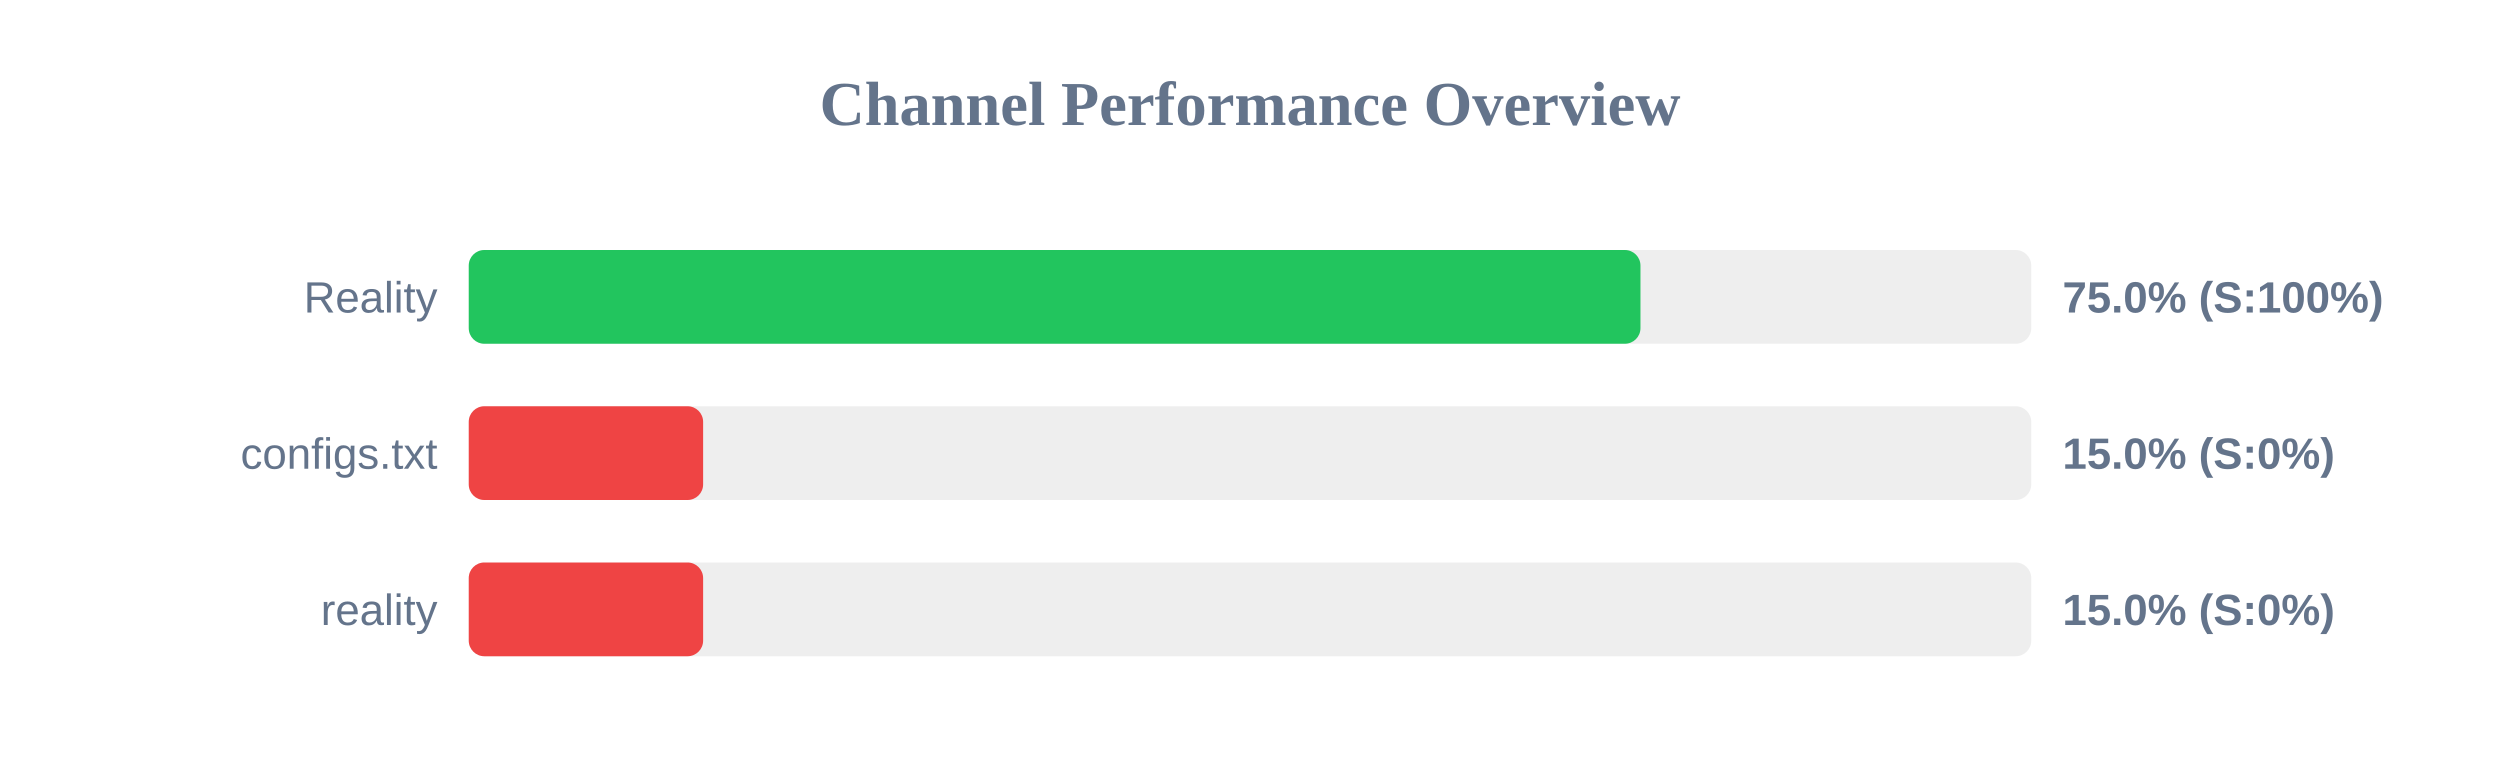
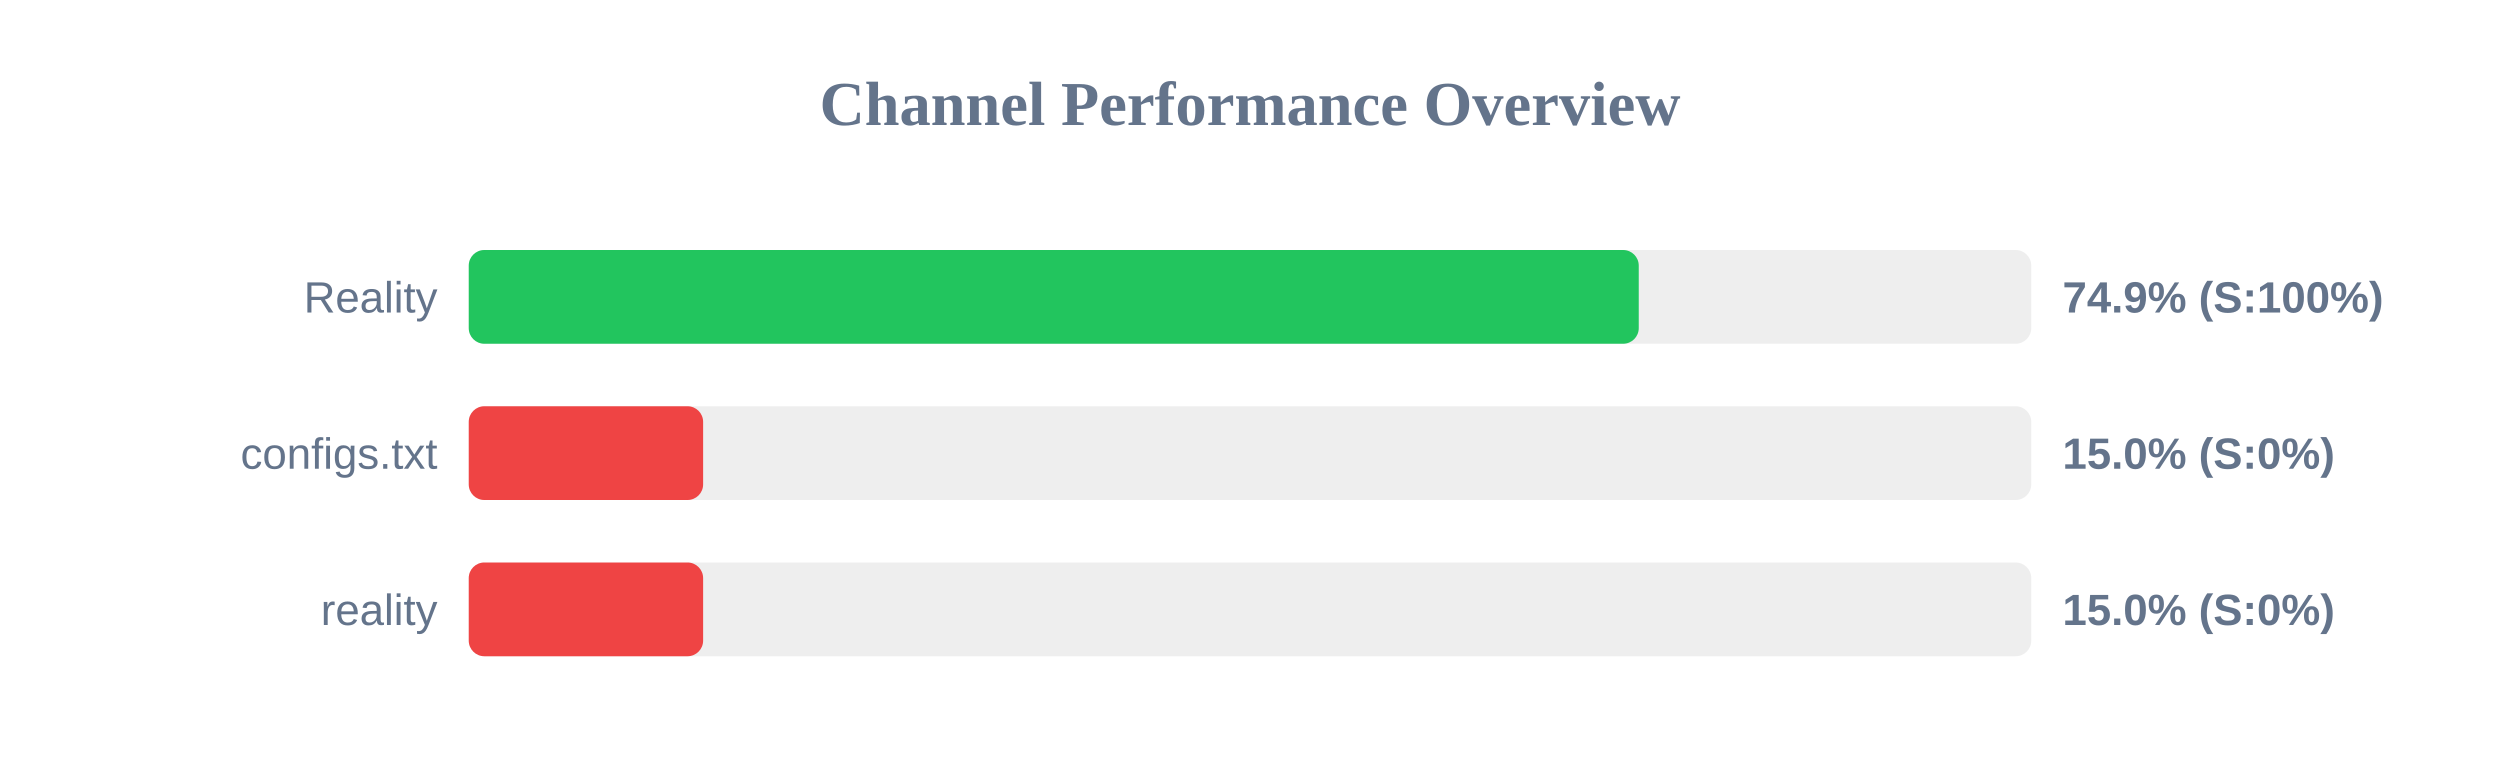
<svg xmlns="http://www.w3.org/2000/svg" width="800" height="250" version="1.1">
  <style>
        .row { font: 14px Arial; fill: #64748b; }
        .score { font: bold 14px Arial; fill: #64748b; }
    </style>
  <text x="400" y="40" text-anchor="middle" font-size="20px" font-weight="bold" fill="#64748b">Channel Performance Overview</text>
  <rect x="150" y="80" width="500" height="30" fill="#eee" rx="5" />
-   <rect x="150" y="80" width="374.95" height="30" fill="#22c55e" rx="5" />
+   <rect x="150" y="80" width="374.4" height="30" fill="#22c55e" rx="5" />
  <text x="140" y="100" text-anchor="end" class="row">Reality</text>
-   <text x="660" y="100" text-anchor="start" class="score">75.0% (S:100%)</text>
+   <text x="660" y="100" text-anchor="start" class="score">74.9% (S:100%)</text>
  <rect x="150" y="130" width="500" height="30" fill="#eee" rx="5" />
  <rect x="150" y="130" width="75.0" height="30" fill="#ef4444" rx="5" />
  <text x="140" y="150" text-anchor="end" class="row">configs.txt</text>
  <text x="660" y="150" text-anchor="start" class="score">15.0% (S:0%)</text>
  <rect x="150" y="180" width="500" height="30" fill="#eee" rx="5" />
  <rect x="150" y="180" width="75.0" height="30" fill="#ef4444" rx="5" />
  <text x="140" y="200" text-anchor="end" class="row">reality</text>
  <text x="660" y="200" text-anchor="start" class="score">15.0% (S:0%)</text>
</svg>
